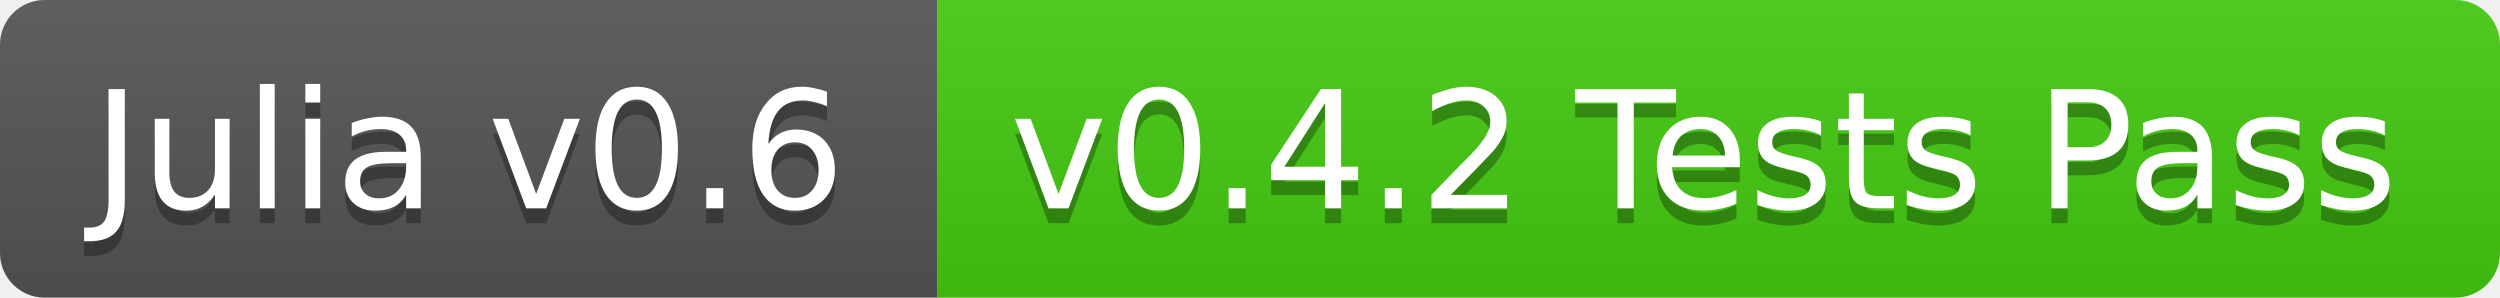
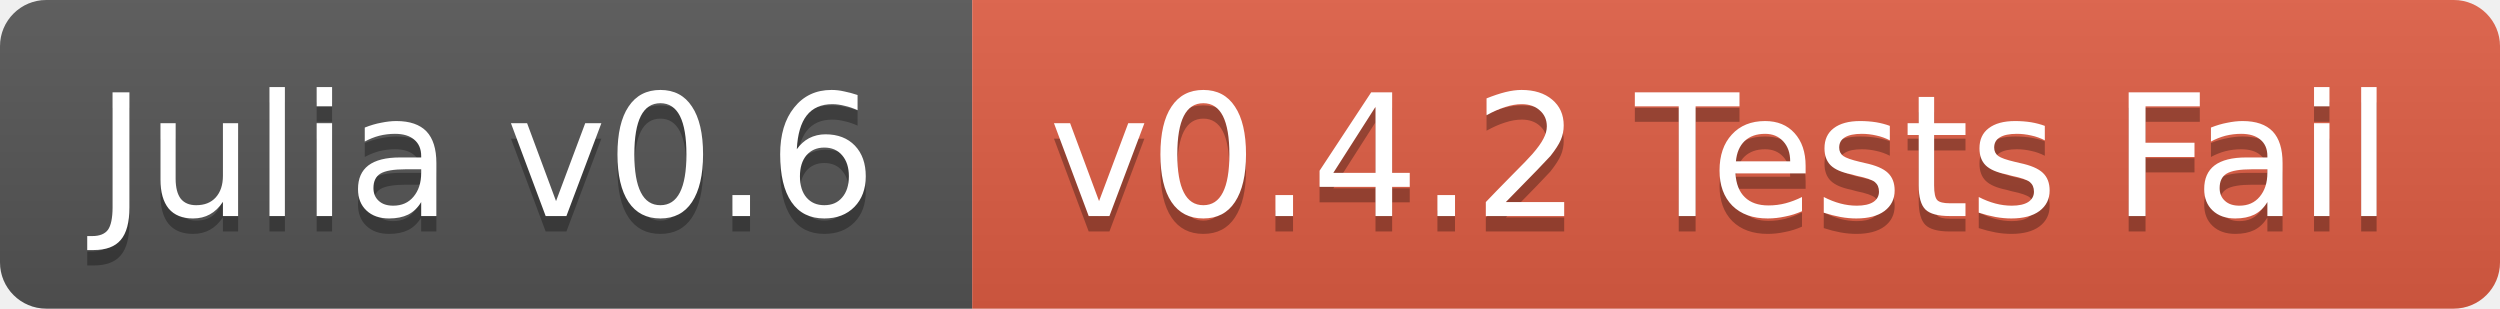
- <svg xmlns="http://www.w3.org/2000/svg" width="168" height="20">
+ <svg xmlns="http://www.w3.org/2000/svg" width="162" height="20">
  <linearGradient id="b" x2="0" y2="100%">
    <stop offset="0" stop-color="#bbb" stop-opacity=".1" />
    <stop offset="1" stop-opacity=".1" />
  </linearGradient>
  <clipPath id="a">
-     <rect width="168" height="20" rx="3" fill="#fff" />
+     <rect width="162" height="20" rx="3" fill="#fff" />
  </clipPath>
  <g clip-path="url(#a)">
    <path fill="#555" d="M0 0h63v20H0z" />
-     <path fill="#4c1" d="M63 0h105v20H63z" />
-     <path fill="url(#b)" d="M0 0h168v20H0z" />
+     <path fill="#e05d44" d="M63 0h99v20H63z" />
+     <path fill="url(#b)" d="M0 0h162v20H0z" />
  </g>
  <g fill="#fff" text-anchor="middle" font-family="DejaVu Sans,Verdana,Geneva,sans-serif" font-size="11">
    <text x="31.5" y="15" fill="#010101" fill-opacity=".3">Julia v0.6</text>
    <text x="31.5" y="14">Julia v0.6</text>
-     <text x="114.5" y="15" fill="#010101" fill-opacity=".3">v0.4.2 Tests Pass</text>
-     <text x="114.5" y="14">v0.4.2 Tests Pass</text>
+     <text x="111.5" y="15" fill="#010101" fill-opacity=".3">v0.4.2 Tests Fail</text>
+     <text x="111.5" y="14">v0.4.2 Tests Fail</text>
  </g>
</svg>
